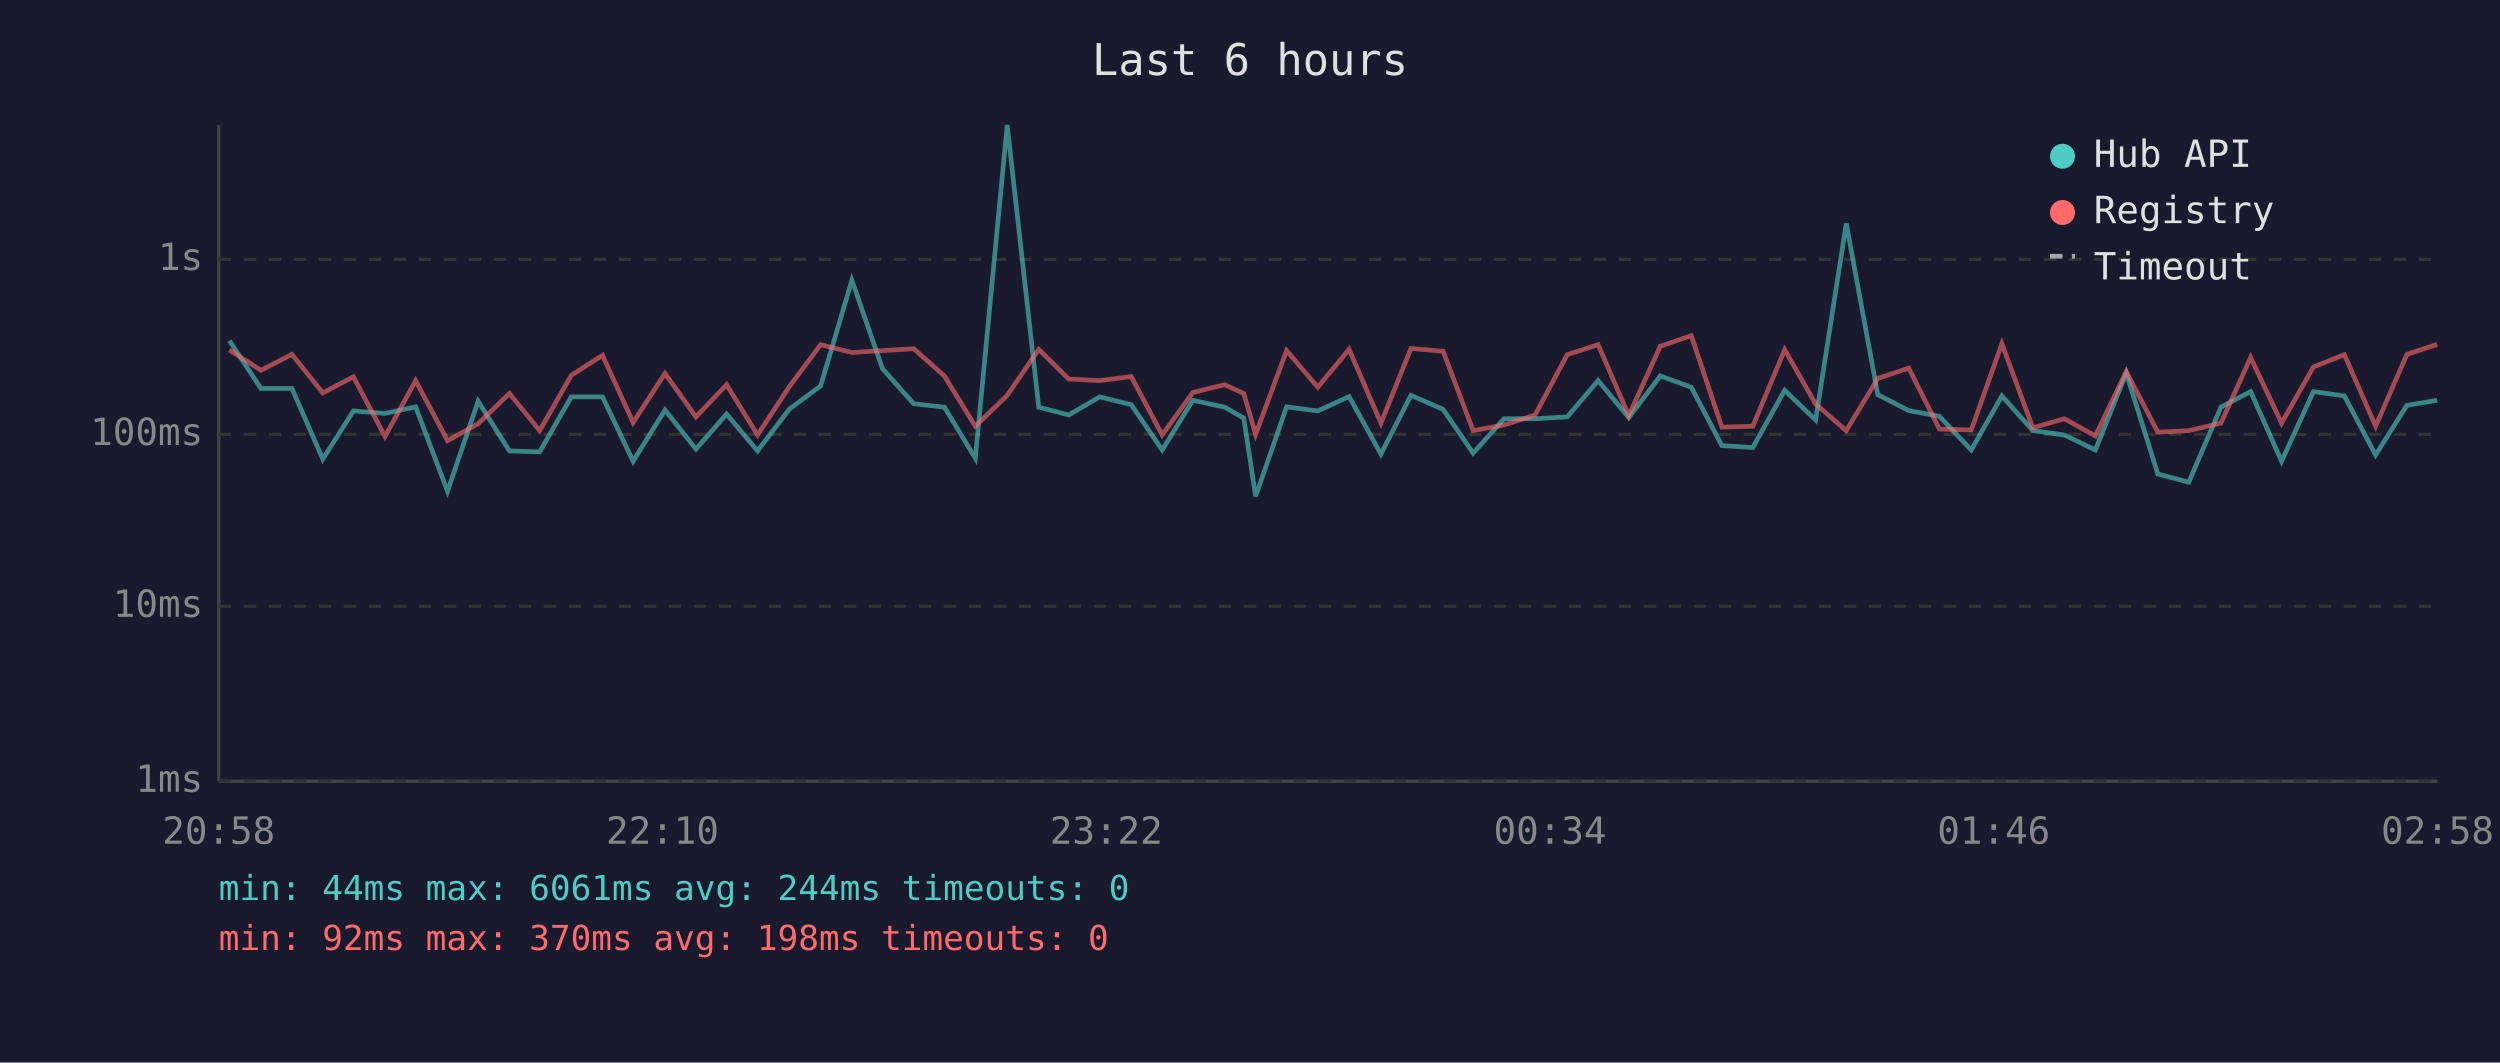
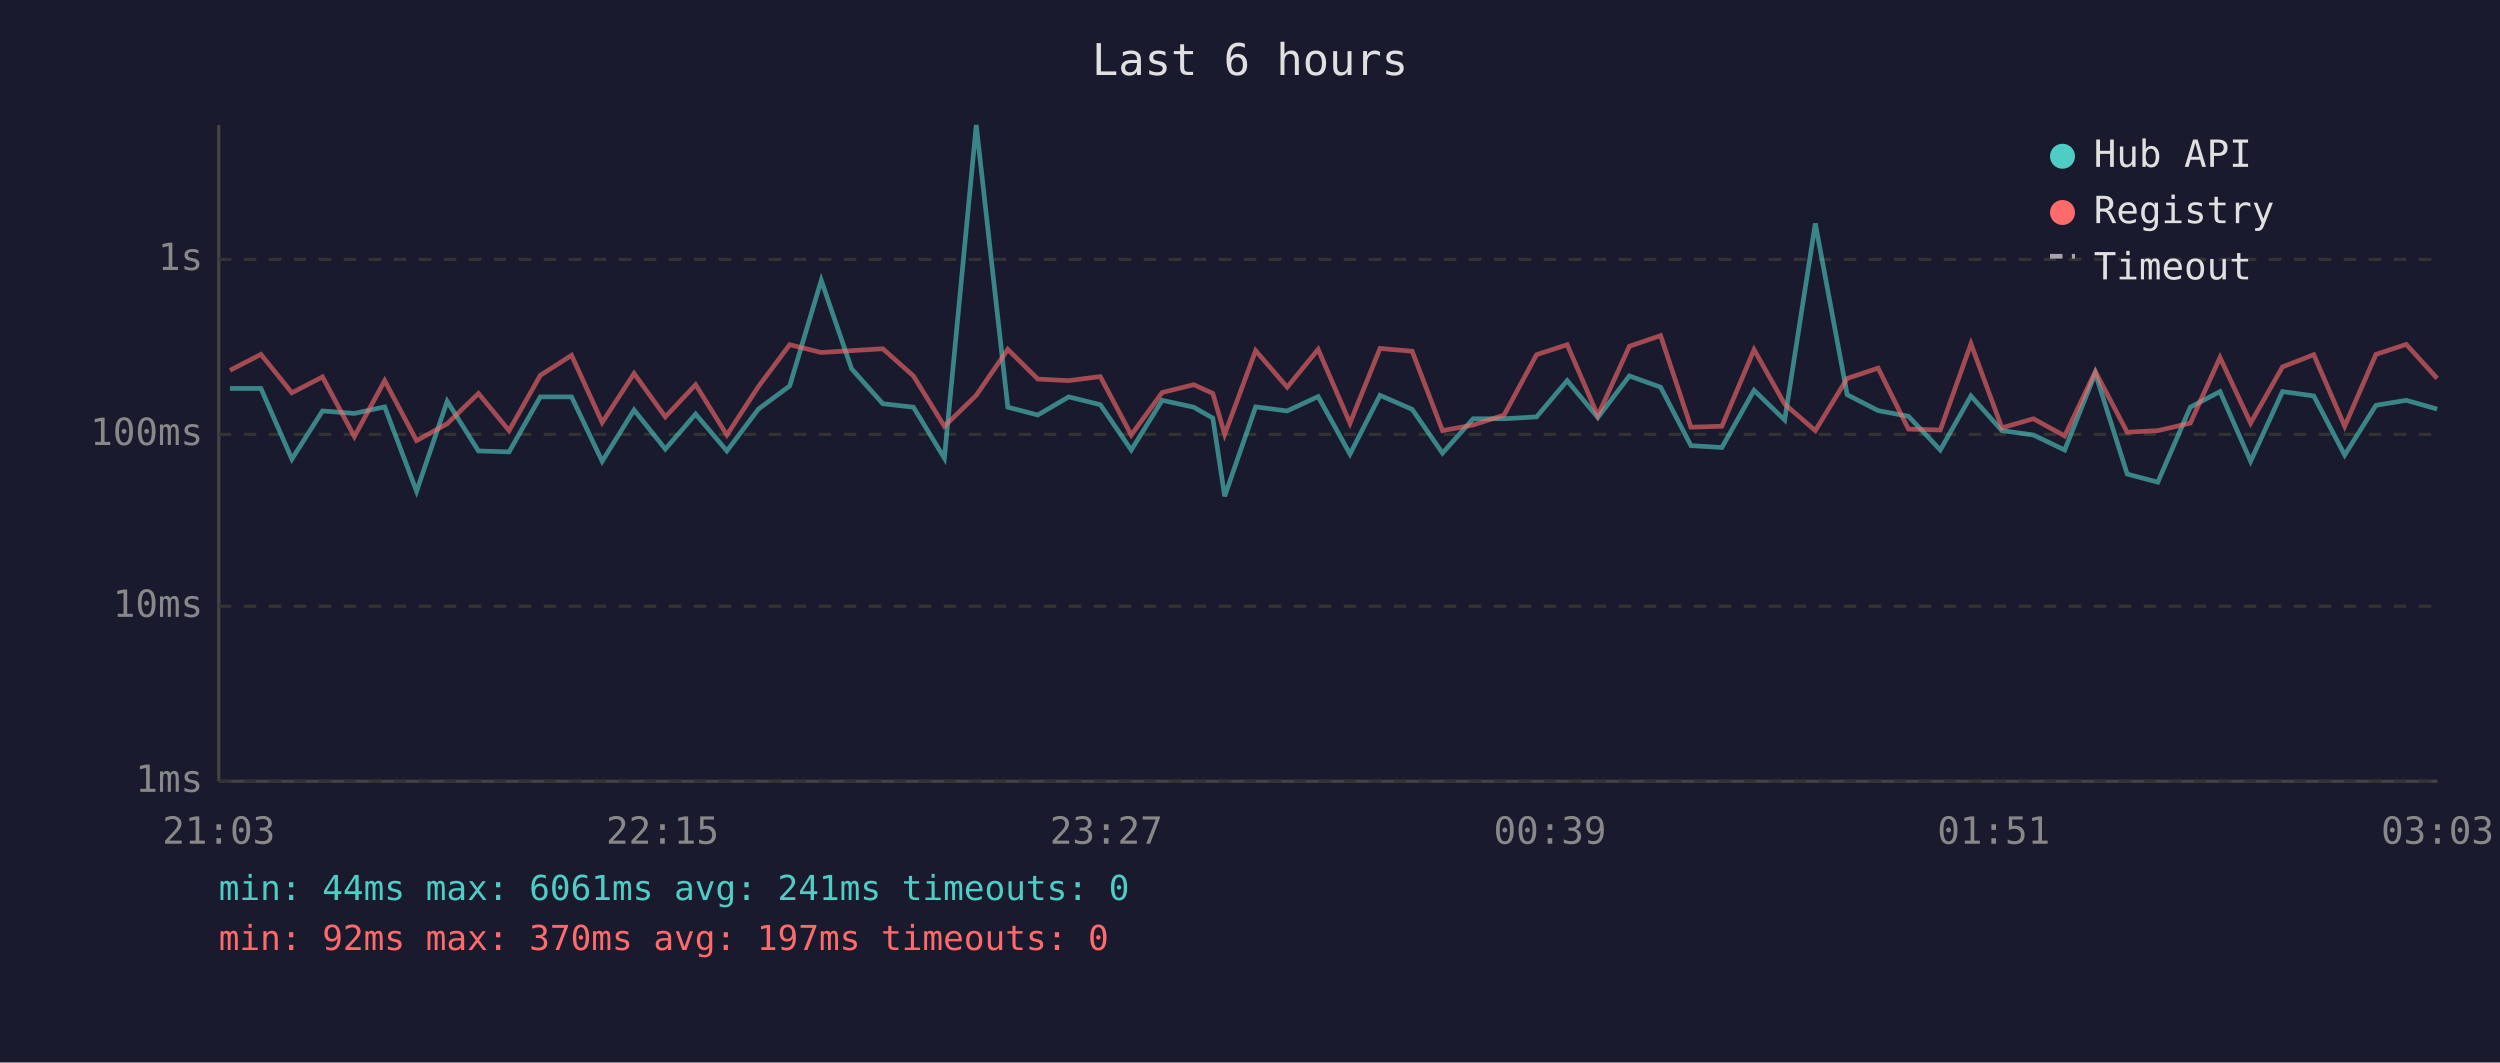
<svg xmlns="http://www.w3.org/2000/svg" viewBox="0 0 800 340" font-family="monospace" font-size="12">
  <rect width="800" height="340" fill="#1a1a2e" />
  <text x="400" y="24" fill="#e0e0e0" font-size="14" text-anchor="middle">Last 6 hours</text>
  <line x1="70" y1="40" x2="70" y2="250" stroke="#444" stroke-width="1" />
  <line x1="70" y1="250" x2="780" y2="250" stroke="#444" stroke-width="1" />
  <line x1="70" y1="250" x2="780" y2="250" stroke="#333" stroke-width="1" stroke-dasharray="4" />
  <text x="65" y="250" fill="#888" text-anchor="end" dominant-baseline="middle">1ms</text>
  <line x1="70" y1="194" x2="780" y2="194" stroke="#333" stroke-width="1" stroke-dasharray="4" />
  <text x="65" y="194" fill="#888" text-anchor="end" dominant-baseline="middle">10ms</text>
  <line x1="70" y1="139" x2="780" y2="139" stroke="#333" stroke-width="1" stroke-dasharray="4" />
  <text x="65" y="139" fill="#888" text-anchor="end" dominant-baseline="middle">100ms</text>
  <line x1="70" y1="83" x2="780" y2="83" stroke="#333" stroke-width="1" stroke-dasharray="4" />
  <text x="65" y="83" fill="#888" text-anchor="end" dominant-baseline="middle">1s</text>
-   <text x="70" y="270" fill="#888" text-anchor="middle">20:58</text>
-   <text x="212" y="270" fill="#888" text-anchor="middle">22:10</text>
-   <text x="354" y="270" fill="#888" text-anchor="middle">23:22</text>
-   <text x="496" y="270" fill="#888" text-anchor="middle">00:34</text>
-   <text x="638" y="270" fill="#888" text-anchor="middle">01:46</text>
-   <text x="780" y="270" fill="#888" text-anchor="middle">02:58</text>
-   <polyline points="73.4,109.0 83.5,124.3 93.4,124.3 103.3,146.9 113.1,131.5 123.2,132.3 133.0,130.2 143.2,157.2 153.0,128.4 163.0,144.3 172.7,144.6 182.8,127.0 192.8,127.0 202.6,147.6 212.8,131.2 222.7,143.7 232.5,132.5 242.4,144.3 252.6,130.9 262.6,123.5 272.6,89.7 282.4,118.0 292.4,129.2 302.2,130.3 312.1,146.6 322.3,40.0 332.4,130.3 342.0,132.8 351.9,127.0 362.0,129.5 371.9,144.0 381.7,128.1 391.9,130.3 398.0,133.8 401.8,158.8 411.7,130.2 421.7,131.5 431.7,126.9 441.9,145.3 451.5,126.5 461.8,131.0 471.4,145.0 481.3,134.0 491.2,134.0 501.5,133.4 511.4,121.8 521.2,133.6 531.3,120.3 541.2,123.9 551.0,142.6 560.9,143.2 571.1,124.9 581.0,134.4 590.8,71.5 600.9,126.3 610.8,131.4 620.6,133.2 630.8,144.0 640.6,126.7 650.5,137.8 660.6,139.2 670.5,144.0 680.4,119.4 690.5,151.7 700.4,154.3 710.7,130.3 720.2,125.3 730.1,147.6 740.3,125.3 750.2,126.7 760.2,145.6 770.2,129.7 779.9,128.1" fill="none" stroke="#4ecdc4" stroke-width="1.5" opacity="0.6" />
-   <polyline points="73.4,112.0 83.5,118.5 93.4,113.4 103.3,125.7 113.1,120.6 123.2,139.7 133.0,121.8 143.2,141.0 153.0,135.6 163.0,125.9 172.7,137.8 182.8,120.1 192.8,113.7 202.6,135.2 212.8,119.5 222.7,133.4 232.5,123.1 242.4,139.2 252.6,123.7 262.6,110.3 272.6,112.8 282.4,112.2 292.4,111.6 302.2,120.3 312.1,136.4 322.3,126.5 332.4,111.8 342.0,121.3 351.9,121.8 362.0,120.5 371.9,139.2 381.7,125.6 391.9,123.1 398.0,125.9 401.8,139.0 411.7,112.2 421.7,123.9 431.7,111.8 441.9,135.4 451.5,111.5 461.8,112.4 471.4,137.8 481.3,136.0 491.2,132.8 501.5,113.5 511.4,110.3 521.2,133.0 531.3,110.8 541.2,107.4 551.0,136.7 560.9,136.4 571.1,111.9 581.0,129.3 590.8,137.8 600.9,121.1 610.8,117.8 620.6,137.3 630.8,137.6 640.6,110.0 650.5,136.9 660.6,134.0 670.5,139.5 680.4,118.9 690.5,138.3 700.4,137.8 710.7,135.4 720.2,114.4 730.1,135.4 740.3,117.4 750.2,113.5 760.2,136.4 770.2,113.4 779.9,110.2" fill="none" stroke="#ff6b6b" stroke-width="1.5" opacity="0.6" />
+   <text x="70" y="270" fill="#888" text-anchor="middle">21:03</text>
+   <text x="212" y="270" fill="#888" text-anchor="middle">22:15</text>
+   <text x="354" y="270" fill="#888" text-anchor="middle">23:27</text>
+   <text x="496" y="270" fill="#888" text-anchor="middle">00:39</text>
+   <text x="638" y="270" fill="#888" text-anchor="middle">01:51</text>
+   <text x="780" y="270" fill="#888" text-anchor="middle">03:03</text>
+   <polyline points="73.6,124.3 83.5,124.3 93.4,146.9 103.2,131.5 113.4,132.3 123.1,130.2 133.3,157.2 143.1,128.4 153.1,144.3 162.9,144.6 172.9,127.0 182.9,127.0 192.7,147.6 202.9,131.2 212.9,143.7 222.6,132.5 232.6,144.3 242.7,130.9 252.7,123.5 262.8,89.7 272.5,118.0 282.5,129.2 292.3,130.3 302.2,146.6 312.4,40.0 322.5,130.3 332.1,132.8 342.0,127.0 352.1,129.5 362.0,144.0 371.9,128.1 382.0,130.3 388.1,133.8 391.9,158.8 401.8,130.2 411.9,131.5 421.8,126.9 432.0,145.3 441.6,126.5 451.9,131.0 461.6,145.0 471.4,134.0 481.3,134.0 491.7,133.4 501.5,121.8 511.3,133.6 521.4,120.3 531.4,123.9 541.1,142.6 551.0,143.2 561.3,124.9 571.1,134.4 580.9,71.5 591.1,126.3 601.0,131.4 610.7,133.2 620.9,144.0 630.7,126.7 640.6,137.8 650.7,139.2 660.7,144.0 670.5,119.4 680.7,151.7 690.5,154.3 700.9,130.3 710.4,125.3 720.2,147.6 730.4,125.3 740.4,126.7 750.3,145.6 760.3,129.7 770.0,128.1 779.9,130.9" fill="none" stroke="#4ecdc4" stroke-width="1.5" opacity="0.6" />
+   <polyline points="73.6,118.5 83.5,113.4 93.4,125.7 103.2,120.6 113.4,139.7 123.1,121.8 133.3,141.0 143.1,135.6 153.1,125.9 162.9,137.8 172.9,120.1 182.9,113.7 192.7,135.2 202.9,119.5 212.9,133.4 222.6,123.1 232.6,139.2 242.7,123.7 252.7,110.3 262.8,112.8 272.5,112.2 282.5,111.6 292.3,120.3 302.2,136.4 312.4,126.5 322.5,111.8 332.1,121.3 342.0,121.8 352.1,120.5 362.0,139.2 371.9,125.6 382.0,123.1 388.1,125.9 391.9,139.0 401.8,112.2 411.9,123.9 421.8,111.8 432.0,135.4 441.6,111.5 451.9,112.4 461.6,137.8 471.4,136.0 481.3,132.8 491.7,113.5 501.5,110.3 511.3,133.0 521.4,110.8 531.4,107.4 541.1,136.7 551.0,136.4 561.3,111.9 571.1,129.3 580.9,137.8 591.1,121.1 601.0,117.8 610.7,137.3 620.9,137.6 630.7,110.0 640.6,136.9 650.7,134.0 660.7,139.5 670.5,118.9 680.7,138.3 690.5,137.8 700.9,135.4 710.4,114.4 720.2,135.4 730.4,117.4 740.4,113.5 750.3,136.4 760.3,113.4 770.0,110.2 779.9,121.1" fill="none" stroke="#ff6b6b" stroke-width="1.5" opacity="0.6" />
  <circle cx="660" cy="50" r="4" fill="#4ecdc4" />
  <text x="670" y="50" fill="#e0e0e0" dominant-baseline="middle">Hub API</text>
  <circle cx="660" cy="68" r="4" fill="#ff6b6b" />
  <text x="670" y="68" fill="#e0e0e0" dominant-baseline="middle">Registry</text>
  <line x1="656" y1="82" x2="664" y2="82" stroke="#e0e0e0" stroke-width="1.5" stroke-dasharray="4,3" opacity="0.7" />
  <text x="670" y="86" fill="#e0e0e0" dominant-baseline="middle">Timeout</text>
-   <text x="70" y="288" fill="#4ecdc4" font-size="11">min: 44ms  max: 6061ms  avg: 244ms  timeouts: 0</text>
-   <text x="70" y="304" fill="#ff6b6b" font-size="11">min: 92ms  max: 370ms  avg: 198ms  timeouts: 0</text>
+   <text x="70" y="288" fill="#4ecdc4" font-size="11">min: 44ms  max: 6061ms  avg: 241ms  timeouts: 0</text>
+   <text x="70" y="304" fill="#ff6b6b" font-size="11">min: 92ms  max: 370ms  avg: 197ms  timeouts: 0</text>
</svg>
